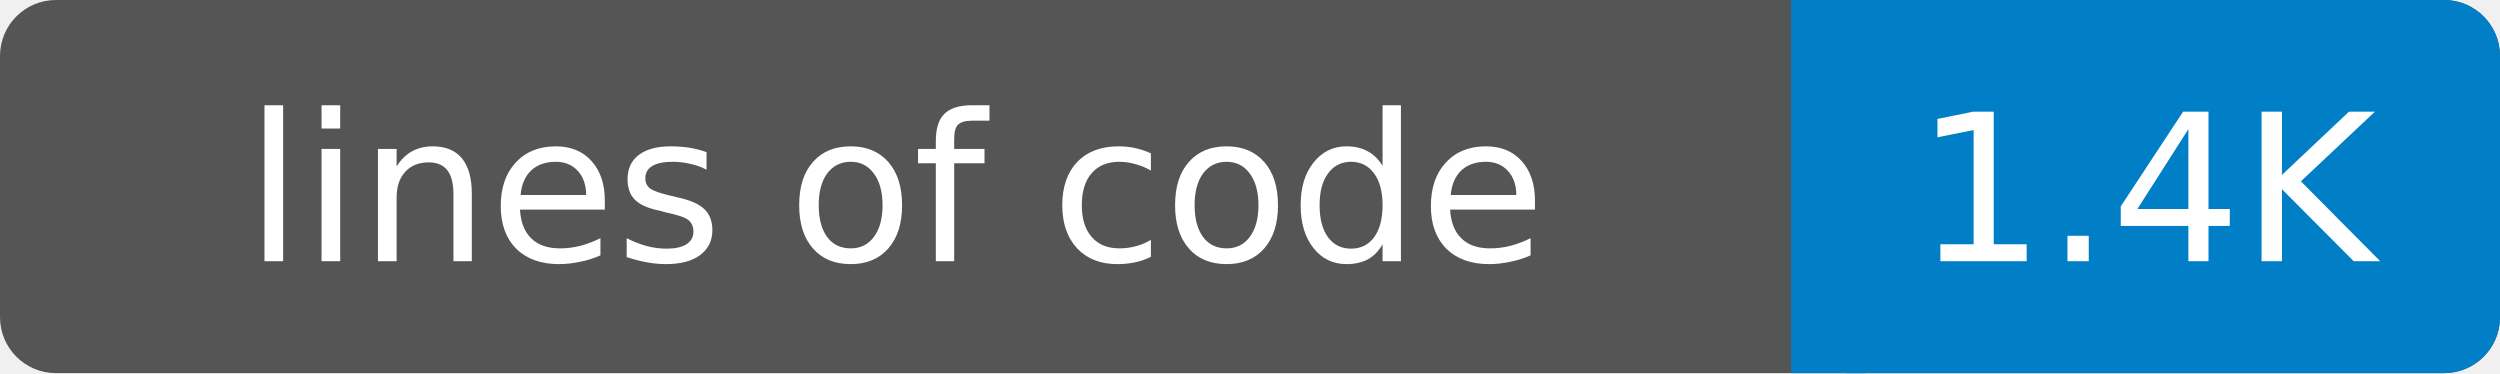
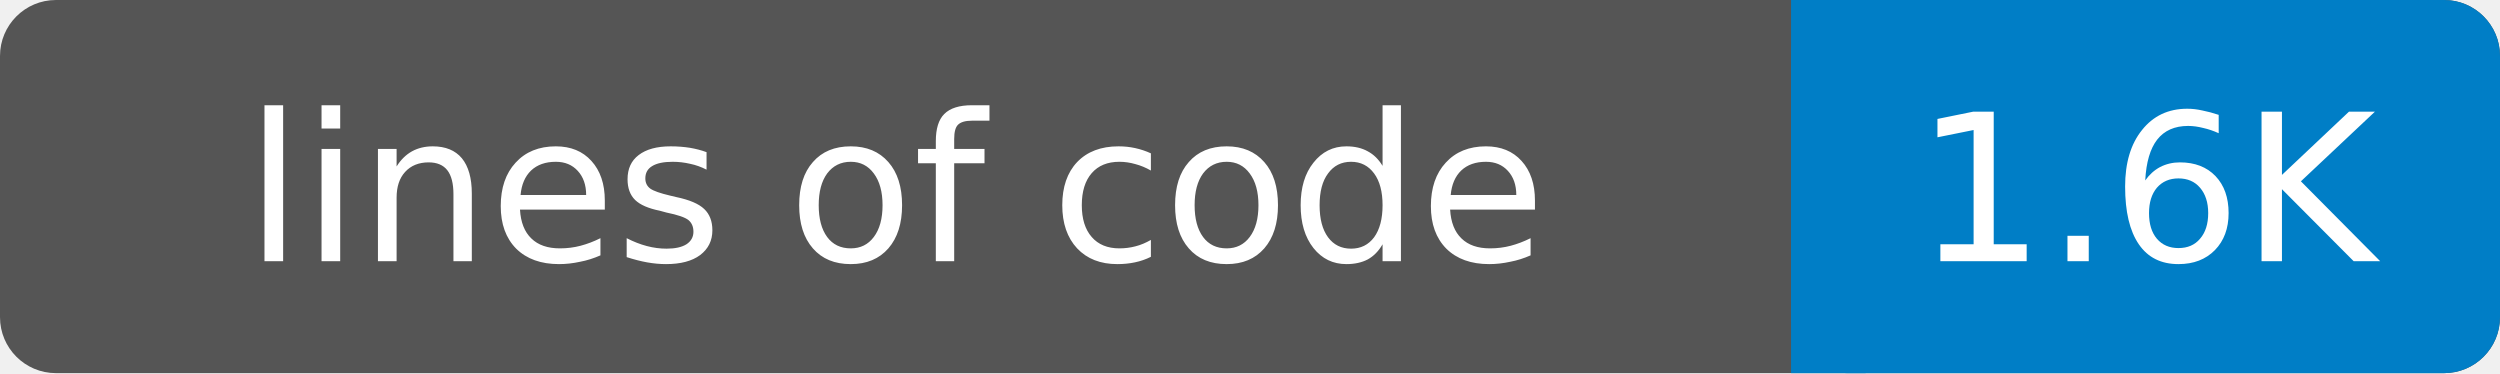
- <svg xmlns="http://www.w3.org/2000/svg" width="134" height="20" role="img" aria-label="lines of code: 1.4K">
+ <svg xmlns="http://www.w3.org/2000/svg" width="134" height="20" role="img" aria-label="lines of code: 1.6K">
  <rect width="134" height="20" rx="3" fill="#555" />
  <rect x="96" width="38" height="20" rx="3" fill="#007ec6" />
  <rect x="96" width="4" height="20" fill="#007ec6" />
  <g fill="#fff" text-anchor="middle" font-family="DejaVu Sans,Verdana,Geneva,sans-serif" font-size="11">
    <text x="48" y="14">lines of code</text>
-     <text x="115" y="14">1.4K</text>
+     <text x="115" y="14">1.6K</text>
  </g>
</svg>
